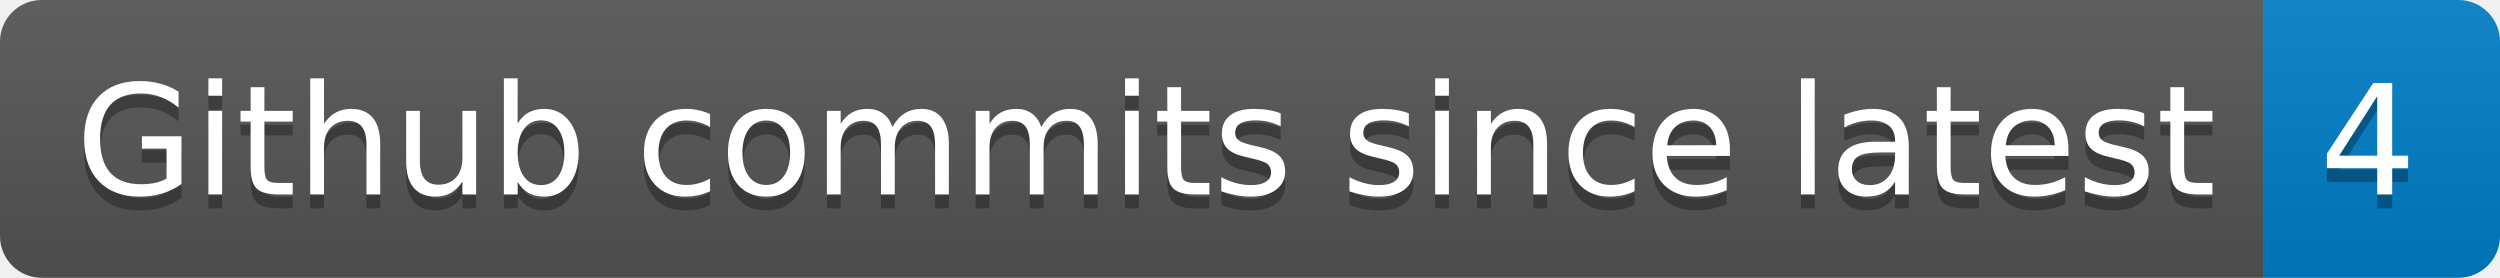
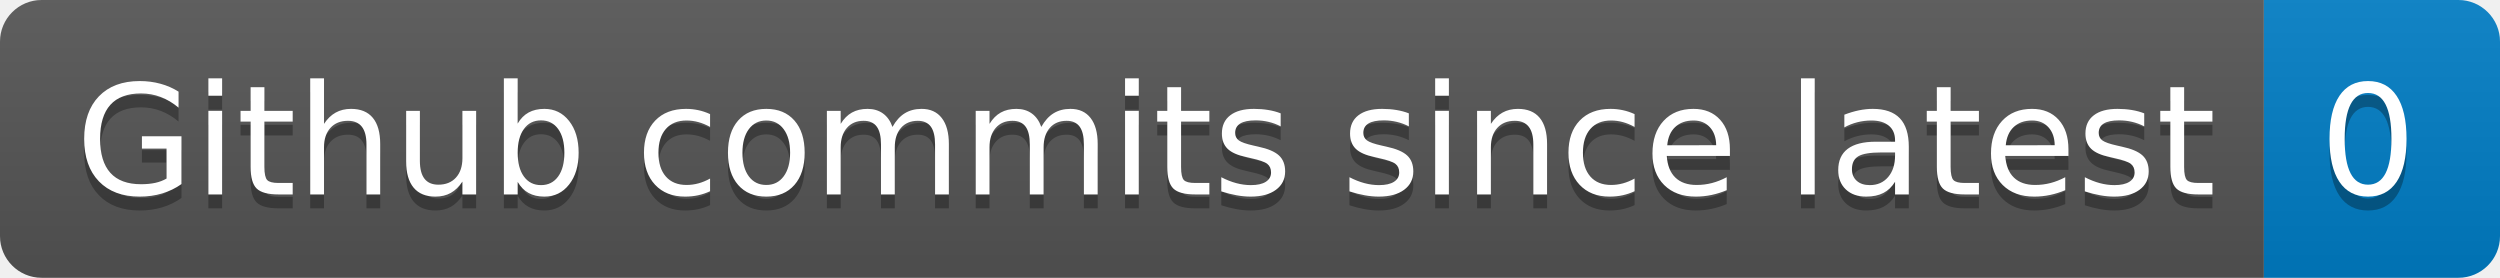
- <svg xmlns="http://www.w3.org/2000/svg" width="180" height="20" role="img" aria-label="Github commits since latest: 4">
+ <svg xmlns="http://www.w3.org/2000/svg" width="180" height="20" role="img" aria-label="Github commits since latest: 0">
  <linearGradient id="s" x2="0" y2="100%">
    <stop offset="0" stop-color="#bbb" stop-opacity=".1" />
    <stop offset="1" stop-opacity=".1" />
  </linearGradient>
  <clipPath id="r">
    <rect width="180" height="20" rx="3" fill="#fff" />
  </clipPath>
  <g clip-path="url(#r)">
    <rect width="163" height="20" fill="#555" />
    <rect x="163" width="17" height="20" fill="#007ec6" />
    <rect width="180" height="20" fill="url(#s)" />
  </g>
  <g fill="#fff" text-anchor="middle" font-family="Verdana,Geneva,DejaVu Sans,sans-serif" text-rendering="geometricPrecision" font-size="110">
    <text aria-hidden="true" x="825" y="150" fill="#010101" fill-opacity=".3" transform="scale(.1)" textLength="1530">Github commits since latest</text>
    <text x="825" y="140" transform="scale(.1)" fill="#fff" textLength="1530">Github commits since latest</text>
-     <text aria-hidden="true" x="1705" y="150" fill="#010101" fill-opacity=".3" transform="scale(.1)" textLength="70">4</text>
-     <text x="1705" y="140" transform="scale(.1)" fill="#fff" textLength="70">4</text>
+     <text aria-hidden="true" x="1705" y="150" fill="#010101" fill-opacity=".3" transform="scale(.1)" textLength="70">0</text>
+     <text x="1705" y="140" transform="scale(.1)" fill="#fff" textLength="70">0</text>
  </g>
</svg>
